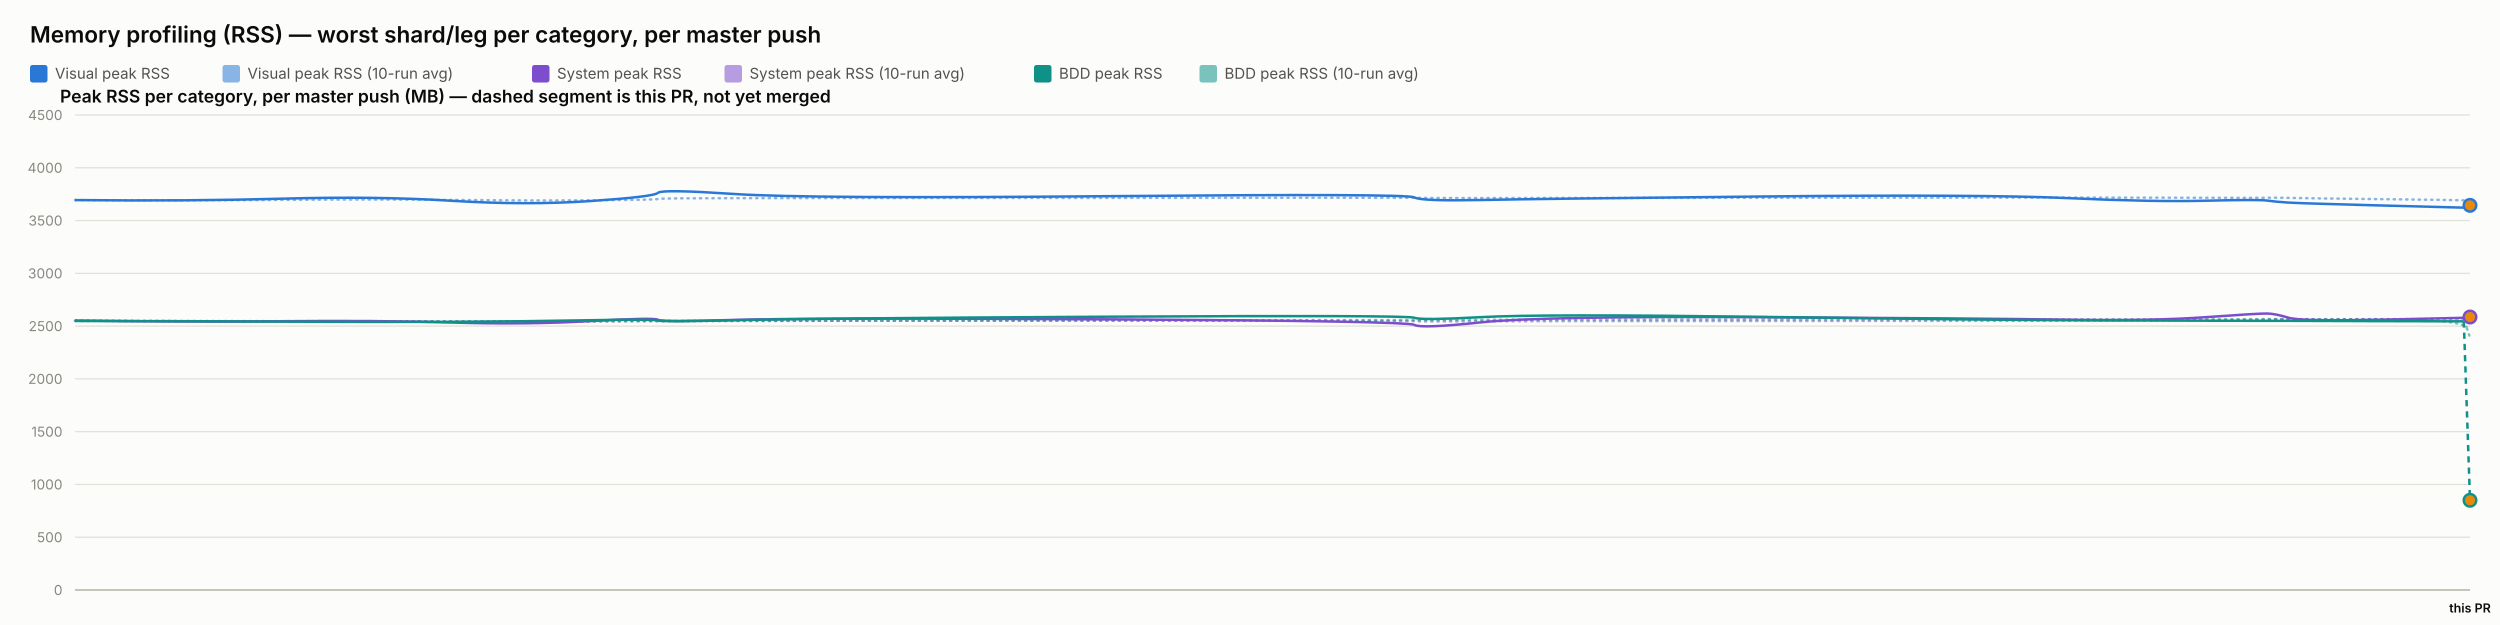
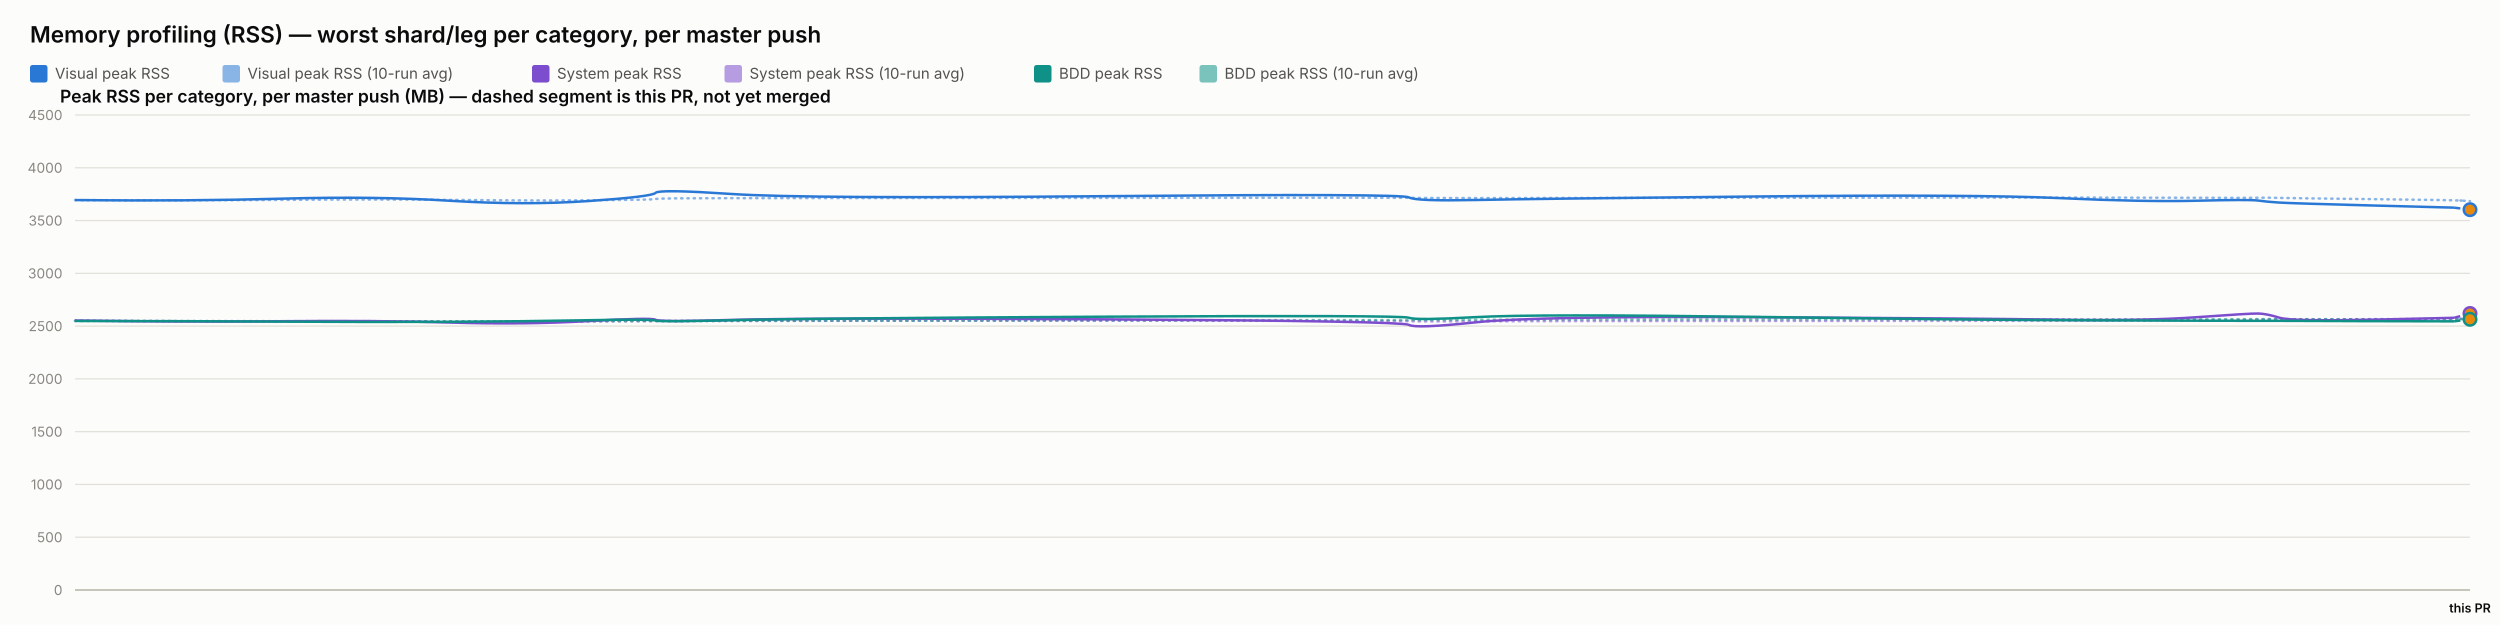
<svg xmlns="http://www.w3.org/2000/svg" width="2000" height="500" viewBox="0 0 2000 500" font-family="system-ui, -apple-system, sans-serif">
  <rect x="0" y="0" width="2000" height="500" fill="#fcfcfb" />
  <text x="24" y="34" font-size="18" font-weight="600" fill="#0b0b0b">Memory profiling (RSS) — worst shard/leg per category, per master push</text>
  <rect x="24" y="52" width="14" height="14" rx="2" fill="#2a78d6" />
  <text x="44" y="63" font-size="12" fill="#52514e" font-family="system-ui, -apple-system, sans-serif">Visual peak RSS</text>
  <rect x="178" y="52" width="14" height="14" rx="2" fill="#2a78d6" opacity="0.55" />
  <text x="198" y="63" font-size="12" fill="#52514e" font-family="system-ui, -apple-system, sans-serif">Visual peak RSS (10-run avg)</text>
  <rect x="425.6" y="52" width="14" height="14" rx="2" fill="#7c4dcc" />
  <text x="445.6" y="63" font-size="12" fill="#52514e" font-family="system-ui, -apple-system, sans-serif">System peak RSS</text>
  <rect x="579.6" y="52" width="14" height="14" rx="2" fill="#7c4dcc" opacity="0.55" />
  <text x="599.6" y="63" font-size="12" fill="#52514e" font-family="system-ui, -apple-system, sans-serif">System peak RSS (10-run avg)</text>
  <rect x="827.2" y="52" width="14" height="14" rx="2" fill="#0f9188" />
  <text x="847.2" y="63" font-size="12" fill="#52514e" font-family="system-ui, -apple-system, sans-serif">BDD peak RSS</text>
  <rect x="959.6" y="52" width="14" height="14" rx="2" fill="#0f9188" opacity="0.55" />
  <text x="979.6" y="63" font-size="12" fill="#52514e" font-family="system-ui, -apple-system, sans-serif">BDD peak RSS (10-run avg)</text>
  <text x="48" y="82" font-size="14" font-weight="600" fill="#0b0b0b" font-family="system-ui, -apple-system, sans-serif">Peak RSS per category, per master push (MB) — dashed segment is this PR, not yet merged</text>
  <line x1="60" y1="472" x2="1976" y2="472" stroke="#e1e0d9" stroke-width="1" />
  <text x="50" y="476" font-size="11" text-anchor="end" fill="#898781" font-family="system-ui, -apple-system, sans-serif">0</text>
  <line x1="60" y1="429.778" x2="1976" y2="429.778" stroke="#e1e0d9" stroke-width="1" />
  <text x="50" y="433.778" font-size="11" text-anchor="end" fill="#898781" font-family="system-ui, -apple-system, sans-serif">500</text>
  <line x1="60" y1="387.556" x2="1976" y2="387.556" stroke="#e1e0d9" stroke-width="1" />
  <text x="50" y="391.556" font-size="11" text-anchor="end" fill="#898781" font-family="system-ui, -apple-system, sans-serif">1000</text>
  <line x1="60" y1="345.333" x2="1976" y2="345.333" stroke="#e1e0d9" stroke-width="1" />
  <text x="50" y="349.333" font-size="11" text-anchor="end" fill="#898781" font-family="system-ui, -apple-system, sans-serif">1500</text>
  <line x1="60" y1="303.111" x2="1976" y2="303.111" stroke="#e1e0d9" stroke-width="1" />
  <text x="50" y="307.111" font-size="11" text-anchor="end" fill="#898781" font-family="system-ui, -apple-system, sans-serif">2000</text>
  <line x1="60" y1="260.889" x2="1976" y2="260.889" stroke="#e1e0d9" stroke-width="1" />
  <text x="50" y="264.889" font-size="11" text-anchor="end" fill="#898781" font-family="system-ui, -apple-system, sans-serif">2500</text>
  <line x1="60" y1="218.667" x2="1976" y2="218.667" stroke="#e1e0d9" stroke-width="1" />
  <text x="50" y="222.667" font-size="11" text-anchor="end" fill="#898781" font-family="system-ui, -apple-system, sans-serif">3000</text>
  <line x1="60" y1="176.444" x2="1976" y2="176.444" stroke="#e1e0d9" stroke-width="1" />
  <text x="50" y="180.444" font-size="11" text-anchor="end" fill="#898781" font-family="system-ui, -apple-system, sans-serif">3500</text>
  <line x1="60" y1="134.222" x2="1976" y2="134.222" stroke="#e1e0d9" stroke-width="1" />
  <text x="50" y="138.222" font-size="11" text-anchor="end" fill="#898781" font-family="system-ui, -apple-system, sans-serif">4000</text>
  <line x1="60" y1="92" x2="1976" y2="92" stroke="#e1e0d9" stroke-width="1" />
  <text x="50" y="96" font-size="11" text-anchor="end" fill="#898781" font-family="system-ui, -apple-system, sans-serif">4500</text>
  <line x1="60" y1="472" x2="1976" y2="472" stroke="#c3c2b7" stroke-width="1.5" />
-   <path d="M 60 160.06 Q 151.088 160.534 226.28 159.919 Q 301.472 159.304 361.207 159.938 Q 420.942 160.573 472.32 160.247 Q 523.698 159.922 526.317 159.202 Q 528.937 158.481 587.491 158.525 Q 646.046 158.569 886.193 158.332 Q 1126.341 158.095 1131.521 158.258 Q 1136.702 158.421 1184.777 158.45 Q 1232.852 158.478 1409.929 158.244 Q 1587.007 158.01 1654.682 158.041 Q 1722.356 158.073 1764.729 158.206 Q 1807.103 158.34 1813.733 158.192 Q 1820.363 158.044 1830.491 158.313 Q 1840.619 158.581 1905.824 159.323 Q 1971.03 160.065 1973.515 160.324 Q 1971.03 160.065 1976 160.584" fill="none" stroke="#2a78d6" stroke-width="2" stroke-dasharray="1,4" stroke-linecap="round" opacity="0.55" />
-   <path d="M 60 256.427 Q 151.088 257.075 226.28 256.935 Q 301.472 256.795 361.207 257.173 Q 420.942 257.552 472.32 257.189 Q 523.698 256.825 526.317 256.9 Q 528.937 256.974 587.491 256.772 Q 646.046 256.571 886.193 256.585 Q 1126.341 256.6 1131.521 256.956 Q 1136.702 257.311 1184.777 257.085 Q 1232.852 256.858 1409.929 256.773 Q 1587.007 256.687 1654.682 256.641 Q 1722.356 256.594 1764.729 256.316 Q 1807.103 256.038 1813.733 255.595 Q 1820.363 255.153 1830.491 255.319 Q 1840.619 255.484 1905.824 255.31 Q 1971.03 255.136 1973.515 255.11 Q 1971.03 255.136 1976 255.083" fill="none" stroke="#7c4dcc" stroke-width="2" stroke-dasharray="1,4" stroke-linecap="round" opacity="0.55" />
-   <path d="M 60 256.782 Q 151.088 256.804 226.28 256.967 Q 301.472 257.13 361.207 257.127 Q 420.942 257.125 472.32 256.936 Q 523.698 256.747 526.317 256.82 Q 528.937 256.894 587.491 256.736 Q 646.046 256.578 886.193 256.293 Q 1126.341 256.009 1131.521 256.03 Q 1136.702 256.05 1184.777 255.8 Q 1232.852 255.55 1409.929 255.509 Q 1587.007 255.468 1654.682 255.446 Q 1722.356 255.424 1764.729 255.373 Q 1807.103 255.322 1813.733 255.294 Q 1820.363 255.267 1830.491 255.344 Q 1840.619 255.42 1905.824 255.393 Q 1971.03 255.366 1973.515 262.643 Q 1971.03 255.366 1976 269.921" fill="none" stroke="#0f9188" stroke-width="2" stroke-dasharray="1,4" stroke-linecap="round" opacity="0.55" />
-   <path d="M 60 160.06 Q 151.088 161.009 226.28 158.927 Q 301.472 156.844 361.207 160.611 Q 420.942 164.377 472.32 160.848 Q 523.698 157.319 526.317 154.299 Q 528.937 151.279 587.491 155.187 Q 646.046 159.094 886.193 156.937 Q 1126.341 154.78 1131.521 157.905 Q 1136.702 161.029 1184.777 160.008 Q 1232.852 158.987 1409.929 157.184 Q 1587.007 155.381 1654.682 158.509 Q 1722.356 161.637 1764.729 160.577 Q 1807.103 159.518 1813.733 160.467 Q 1820.363 161.417 1830.491 162.053 Q 1840.619 162.689 1905.824 164.405 Q 1840.619 162.689 1971.03 166.12" fill="none" stroke="#2a78d6" stroke-width="2" />
-   <path d="M 1971.03 166.12 L 1976 164.28" fill="none" stroke="#2a78d6" stroke-width="2" stroke-dasharray="5,4" />
-   <circle cx="1976" cy="164.28" r="5" fill="#e8890c" stroke="#2a78d6" stroke-width="2" />
-   <path d="M 60 256.427 Q 151.088 257.723 226.28 256.978 Q 301.472 256.234 361.207 258.029 Q 420.942 259.824 472.32 256.871 Q 523.698 253.918 526.317 255.819 Q 528.937 257.721 587.491 255.934 Q 646.046 254.148 886.193 255.476 Q 1126.341 256.804 1131.521 259.904 Q 1136.702 263.003 1184.777 257.892 Q 1232.852 252.78 1409.929 253.75 Q 1587.007 254.72 1654.682 255.756 Q 1722.356 256.791 1764.729 253.73 Q 1807.103 250.67 1813.733 250.821 Q 1820.363 250.972 1830.491 254.103 Q 1840.619 257.234 1905.824 255.738 Q 1840.619 257.234 1971.03 254.242" fill="none" stroke="#7c4dcc" stroke-width="2" />
-   <path d="M 1971.03 254.242 L 1976 253.609" fill="none" stroke="#7c4dcc" stroke-width="2" stroke-dasharray="5,4" />
-   <circle cx="1976" cy="253.609" r="5" fill="#e8890c" stroke="#7c4dcc" stroke-width="2" />
-   <path d="M 60 256.782 Q 151.088 256.825 226.28 257.304 Q 301.472 257.783 361.207 257.446 Q 420.942 257.11 472.32 256.173 Q 523.698 255.235 526.317 256.432 Q 528.937 257.629 587.491 256.154 Q 646.046 254.68 886.193 253.355 Q 1126.341 252.03 1131.521 254.202 Q 1136.702 256.375 1184.777 253.712 Q 1232.852 251.05 1409.929 253.506 Q 1587.007 255.963 1654.682 256.175 Q 1722.356 256.387 1764.729 256.572 Q 1807.103 256.757 1813.733 256.66 Q 1820.363 256.563 1830.491 256.667 Q 1840.619 256.771 1905.824 256.926 Q 1840.619 256.771 1971.03 257.08" fill="none" stroke="#0f9188" stroke-width="2" />
-   <path d="M 1971.03 257.08 L 1976 400.229" fill="none" stroke="#0f9188" stroke-width="2" stroke-dasharray="5,4" />
-   <circle cx="1976" cy="400.229" r="5" fill="#e8890c" stroke="#0f9188" stroke-width="2" />
+   <path d="M 60 160.06 Q 150.72 160.534 225.609 159.919 Q 300.498 159.304 359.992 159.938 Q 419.486 160.573 470.657 160.247 Q 521.827 159.922 524.436 159.202 Q 527.045 158.481 585.364 158.525 Q 643.682 158.569 882.861 158.332 Q 1122.039 158.095 1127.199 158.258 Q 1132.359 158.421 1180.24 158.45 Q 1228.121 158.478 1404.484 158.244 Q 1580.847 158.01 1648.249 158.041 Q 1715.65 158.073 1757.853 158.206 Q 1800.055 158.34 1806.658 158.192 Q 1813.262 158.044 1823.349 158.313 Q 1833.436 158.581 1898.379 159.323 Q 1963.321 160.065 1969.66 160.497 Q 1963.321 160.065 1976 160.93" fill="none" stroke="#2a78d6" stroke-width="2" stroke-dasharray="1,4" stroke-linecap="round" opacity="0.55" />
+   <path d="M 60 256.427 Q 150.72 257.075 225.609 256.935 Q 300.498 256.795 359.992 257.173 Q 419.486 257.552 470.657 257.189 Q 521.827 256.825 524.436 256.9 Q 527.045 256.974 585.364 256.772 Q 643.682 256.571 882.861 256.585 Q 1122.039 256.6 1127.199 256.956 Q 1132.359 257.311 1180.24 257.085 Q 1228.121 256.858 1404.484 256.773 Q 1580.847 256.687 1648.249 256.641 Q 1715.65 256.594 1757.853 256.316 Q 1800.055 256.038 1806.658 255.595 Q 1813.262 255.153 1823.349 255.319 Q 1833.436 255.484 1898.379 255.31 Q 1963.321 255.136 1969.66 254.968 Q 1963.321 255.136 1976 254.8" fill="none" stroke="#7c4dcc" stroke-width="2" stroke-dasharray="1,4" stroke-linecap="round" opacity="0.55" />
+   <path d="M 60 256.782 Q 150.72 256.804 225.609 256.967 Q 300.498 257.13 359.992 257.127 Q 419.486 257.125 470.657 256.936 Q 521.827 256.747 524.436 256.82 Q 527.045 256.894 585.364 256.736 Q 643.682 256.578 882.861 256.293 Q 1122.039 256.009 1127.199 256.03 Q 1132.359 256.05 1180.24 255.8 Q 1228.121 255.55 1404.484 255.509 Q 1580.847 255.468 1648.249 255.446 Q 1715.65 255.424 1757.853 255.373 Q 1800.055 255.322 1806.658 255.294 Q 1813.262 255.267 1823.349 255.344 Q 1833.436 255.42 1898.379 255.393 Q 1963.321 255.366 1969.66 255.403 Q 1963.321 255.366 1976 255.44" fill="none" stroke="#0f9188" stroke-width="2" stroke-dasharray="1,4" stroke-linecap="round" opacity="0.55" />
+   <path d="M 60 160.06 Q 150.72 161.009 225.609 158.927 Q 300.498 156.844 359.992 160.611 Q 419.486 164.377 470.657 160.848 Q 521.827 157.319 524.436 154.299 Q 527.045 151.279 585.364 155.187 Q 643.682 159.094 882.861 156.937 Q 1122.039 154.78 1127.199 157.905 Q 1132.359 161.029 1180.24 160.008 Q 1228.121 158.987 1404.484 157.184 Q 1580.847 155.381 1648.249 158.509 Q 1715.65 161.637 1757.853 160.577 Q 1800.055 159.518 1806.658 160.467 Q 1813.262 161.417 1823.349 162.053 Q 1833.436 162.689 1898.379 164.405 Q 1833.436 162.689 1963.321 166.12" fill="none" stroke="#2a78d6" stroke-width="2" />
+   <path d="M 1963.321 166.12 L 1976 167.739" fill="none" stroke="#2a78d6" stroke-width="2" stroke-dasharray="5,4" />
+   <circle cx="1976" cy="167.739" r="5" fill="#e8890c" stroke="#2a78d6" stroke-width="2" />
+   <path d="M 60 256.427 Q 150.72 257.723 225.609 256.978 Q 300.498 256.234 359.992 258.029 Q 419.486 259.824 470.657 256.871 Q 521.827 253.918 524.436 255.819 Q 527.045 257.721 585.364 255.934 Q 643.682 254.148 882.861 255.476 Q 1122.039 256.804 1127.199 259.904 Q 1132.359 263.003 1180.24 257.892 Q 1228.121 252.78 1404.484 253.75 Q 1580.847 254.72 1648.249 255.756 Q 1715.65 256.791 1757.853 253.73 Q 1800.055 250.67 1806.658 250.821 Q 1813.262 250.972 1823.349 254.103 Q 1833.436 257.234 1898.379 255.738 Q 1833.436 257.234 1963.321 254.242" fill="none" stroke="#7c4dcc" stroke-width="2" />
+   <path d="M 1963.321 254.242 L 1976 250.785" fill="none" stroke="#7c4dcc" stroke-width="2" stroke-dasharray="5,4" />
+   <circle cx="1976" cy="250.785" r="5" fill="#e8890c" stroke="#7c4dcc" stroke-width="2" />
+   <path d="M 60 256.782 Q 150.72 256.825 225.609 257.304 Q 300.498 257.783 359.992 257.446 Q 419.486 257.11 470.657 256.173 Q 521.827 255.235 524.436 256.432 Q 527.045 257.629 585.364 256.154 Q 643.682 254.68 882.861 253.355 Q 1122.039 252.03 1127.199 254.202 Q 1132.359 256.375 1180.24 253.712 Q 1228.121 251.05 1404.484 253.506 Q 1580.847 255.963 1648.249 256.175 Q 1715.65 256.387 1757.853 256.572 Q 1800.055 256.757 1806.658 256.66 Q 1813.262 256.563 1823.349 256.667 Q 1833.436 256.771 1898.379 256.926 Q 1833.436 256.771 1963.321 257.08" fill="none" stroke="#0f9188" stroke-width="2" />
+   <path d="M 1963.321 257.08 L 1976 255.425" fill="none" stroke="#0f9188" stroke-width="2" stroke-dasharray="5,4" />
+   <circle cx="1976" cy="255.425" r="5" fill="#e8890c" stroke="#0f9188" stroke-width="2" />
  <text x="1976" y="490" font-size="10" text-anchor="middle" fill="#0b0b0b" font-family="system-ui, -apple-system, sans-serif" font-weight="600">this PR</text>
</svg>
